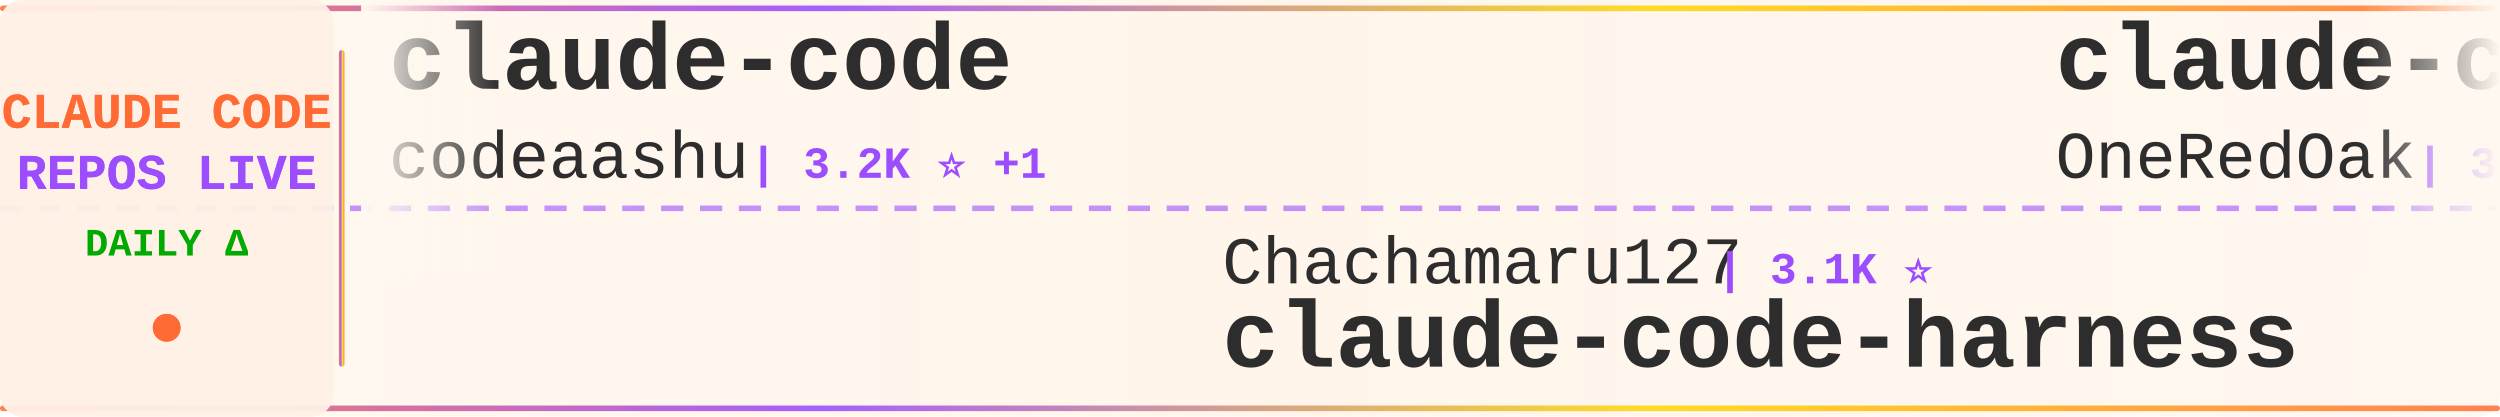
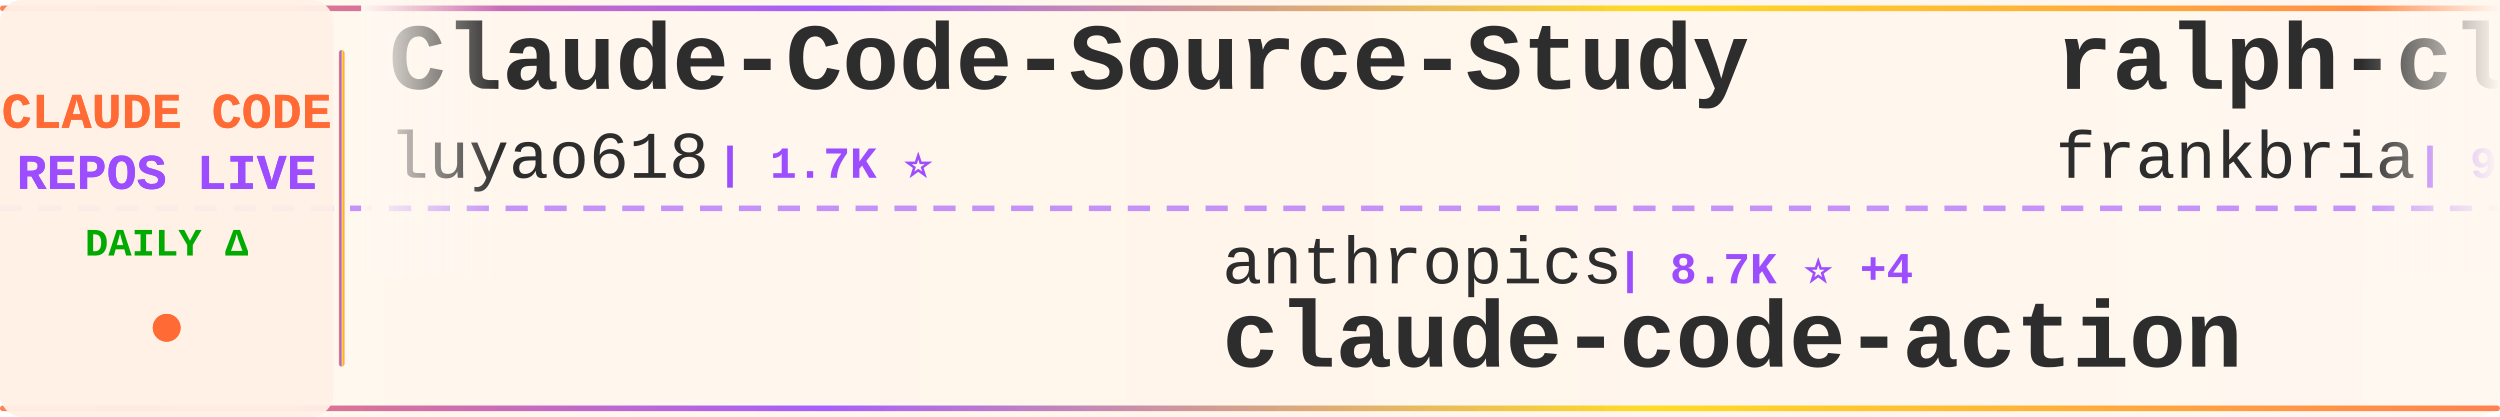
<svg xmlns="http://www.w3.org/2000/svg" width="900" height="150">
  <defs>
    <linearGradient id="tickerBg" x1="0%" y1="0%" x2="100%" y2="0%">
      <stop offset="0%" style="stop-color:#fff8f0;stop-opacity:0.98" />
      <stop offset="50%" style="stop-color:#fff5eb;stop-opacity:1" />
      <stop offset="100%" style="stop-color:#fff8f0;stop-opacity:0.98" />
    </linearGradient>
    <linearGradient id="borderGrad" x1="0%" y1="0%" x2="100%" y2="0%">
      <stop offset="0%" style="stop-color:#FF6B35;stop-opacity:0.85">
        <animate attributeName="stop-opacity" values="0.85;1;0.85" dur="2s" repeatCount="indefinite" />
      </stop>
      <stop offset="33%" style="stop-color:#9C4EFF;stop-opacity:0.9">
        <animate attributeName="stop-opacity" values="0.9;1;0.9" dur="2.2s" repeatCount="indefinite" />
      </stop>
      <stop offset="66%" style="stop-color:#FFD700;stop-opacity:0.85">
        <animate attributeName="stop-opacity" values="0.85;1;0.85" dur="1.8s" repeatCount="indefinite" />
      </stop>
      <stop offset="100%" style="stop-color:#FF6B35;stop-opacity:0.85">
        <animate attributeName="stop-opacity" values="0.85;1;0.85" dur="2s" repeatCount="indefinite" />
      </stop>
    </linearGradient>
    <filter id="textGlow">
      <feGaussianBlur stdDeviation="0.15" result="coloredBlur" />
      <feMerge>
        <feMergeNode in="coloredBlur" />
        <feMergeNode in="SourceGraphic" />
      </feMerge>
    </filter>
    <filter id="metricGlow">
      <feGaussianBlur stdDeviation="0.2" result="coloredBlur" />
      <feMerge>
        <feMergeNode in="coloredBlur" />
        <feMergeNode in="SourceGraphic" />
      </feMerge>
    </filter>
    <linearGradient id="leftFade" x1="0%" y1="0%" x2="100%" y2="0%">
      <stop offset="0%" style="stop-color:#fff8f0;stop-opacity:1" />
      <stop offset="100%" style="stop-color:#fff8f0;stop-opacity:0" />
    </linearGradient>
    <linearGradient id="rightFade" x1="0%" y1="0%" x2="100%" y2="0%">
      <stop offset="0%" style="stop-color:#fff8f0;stop-opacity:0" />
      <stop offset="100%" style="stop-color:#fff8f0;stop-opacity:1" />
    </linearGradient>
  </defs>
  <rect width="900" height="150" fill="url(#tickerBg)" rx="8" />
  <rect x="0" y="2" width="900" height="2" fill="url(#borderGrad)" rx="1" />
  <rect x="0" y="146" width="900" height="2" fill="url(#borderGrad)" rx="1" />
  <line x1="0" y1="75" x2="900" y2="75" stroke="#9C4EFF" stroke-width="2" stroke-dasharray="8 6" opacity="0.6" />
  <rect x="0" y="0" width="120" height="150" fill="#fff0e6" opacity="0.95" rx="8" />
  <text x="60" y="46" font-family="'Courier New', monospace" font-size="18" font-weight="bold" fill="#FF6B35" text-anchor="middle" filter="url(#textGlow)">
    CLAUDE CODE
  </text>
  <text x="60" y="68" font-family="'Courier New', monospace" font-size="18" font-weight="bold" fill="#9C4EFF" text-anchor="middle" filter="url(#textGlow)">
    REPOS LIVE
  </text>
  <text x="60" y="92" font-family="'Courier New', monospace" font-size="14" font-weight="bold" fill="#00aa00" text-anchor="middle">
    DAILY Δ
  </text>
  <circle cx="60" cy="118" r="5" fill="#FF6B35" filter="url(#metricGlow)">
    <animate attributeName="r" values="4;6;4" dur="1.5s" repeatCount="indefinite" />
    <animate attributeName="opacity" values="0.6;1;0.6" dur="1.5s" repeatCount="indefinite" />
  </circle>
  <rect x="122" y="18" width="2" height="114" fill="url(#borderGrad)" rx="1" />
  <clipPath id="tickerClip">
    <rect x="130" y="0" width="770" height="150" />
  </clipPath>
  <g clip-path="url(#tickerClip)">
    <g id="tickerItems">
      <animateTransform attributeName="transform" attributeType="XML" type="translate" from="0 0" to="-3000 0" dur="54s" repeatCount="indefinite" />
      <g transform="translate(0, 0)">
-         <text x="140" y="32" font-family="'Courier New', monospace" font-size="34" font-weight="bold" fill="#2d2d2d">claude-code</text>
-         <text x="140" y="64" font-family="'Courier New', monospace" font-size="24" font-weight="normal" fill="#2d2d2d" opacity="1.0">codeaashu</text>
-         <text x="270" y="64" font-family="'Courier New', monospace" font-size="16" font-weight="bold" fill="#9C4EFF"> | 3.2K ⭐ +1</text>
+         <text x="140" y="32" font-family="'Courier New', monospace" font-size="34" font-weight="bold" fill="#2d2d2d">Claude-Code-Source-Study</text>
+         <text x="140" y="64" font-family="'Courier New', monospace" font-size="24" font-weight="normal" fill="#2d2d2d" opacity="1.0">luyao618</text>
+         <text x="258" y="64" font-family="'Courier New', monospace" font-size="16" font-weight="bold" fill="#9C4EFF"> | 1.7K ⭐</text>
      </g>
      <g transform="translate(300, 0)">
-         <text x="140" y="102" font-family="'Courier New', monospace" font-size="24" font-weight="normal" fill="#2d2d2d" opacity="1.0">Chachamaru127</text>
-         <text x="318" y="102" font-family="'Courier New', monospace" font-size="16" font-weight="bold" fill="#9C4EFF"> | 3.1K ⭐</text>
-         <text x="140" y="132" font-family="'Courier New', monospace" font-size="34" font-weight="bold" fill="#2d2d2d">claude-code-harness</text>
+         <text x="140" y="102" font-family="'Courier New', monospace" font-size="24" font-weight="normal" fill="#2d2d2d" opacity="1.0">anthropics</text>
+         <text x="282" y="102" font-family="'Courier New', monospace" font-size="16" font-weight="bold" fill="#9C4EFF"> | 8.7K ⭐ +4</text>
+         <text x="140" y="132" font-family="'Courier New', monospace" font-size="34" font-weight="bold" fill="#2d2d2d">claude-code-action</text>
      </g>
      <g transform="translate(600, 0)">
-         <text x="140" y="32" font-family="'Courier New', monospace" font-size="34" font-weight="bold" fill="#2d2d2d">claude-code-workflows</text>
-         <text x="140" y="64" font-family="'Courier New', monospace" font-size="24" font-weight="normal" fill="#2d2d2d" opacity="1.0">OneRedOak</text>
-         <text x="270" y="64" font-family="'Courier New', monospace" font-size="16" font-weight="bold" fill="#9C4EFF"> | 3.9K ⭐ +1</text>
+         <text x="140" y="32" font-family="'Courier New', monospace" font-size="34" font-weight="bold" fill="#2d2d2d">ralph-claude-code</text>
+         <text x="140" y="64" font-family="'Courier New', monospace" font-size="24" font-weight="normal" fill="#2d2d2d" opacity="1.0">frankbria</text>
+         <text x="270" y="64" font-family="'Courier New', monospace" font-size="16" font-weight="bold" fill="#9C4EFF"> | 9.6K ⭐</text>
      </g>
      <g transform="translate(900, 0)">
-         <text x="140" y="102" font-family="'Courier New', monospace" font-size="24" font-weight="normal" fill="#2d2d2d" opacity="1.0">zebbern</text>
-         <text x="246" y="102" font-family="'Courier New', monospace" font-size="16" font-weight="bold" fill="#9C4EFF"> | 4.6K ⭐ +1</text>
-         <text x="140" y="132" font-family="'Courier New', monospace" font-size="34" font-weight="bold" fill="#2d2d2d">claude-code-guide</text>
+         <text x="140" y="102" font-family="'Courier New', monospace" font-size="24" font-weight="normal" fill="#2d2d2d" opacity="1.0">wanshuiyin</text>
+         <text x="282" y="102" font-family="'Courier New', monospace" font-size="16" font-weight="bold" fill="#9C4EFF"> | 15.0K ⭐ +5</text>
+         <text x="140" y="132" font-family="'Courier New', monospace" font-size="34" font-weight="bold" fill="#2d2d2d">Auto-claude-code-researc...</text>
      </g>
      <g transform="translate(1200, 0)">
-         <text x="140" y="32" font-family="'Courier New', monospace" font-size="34" font-weight="bold" fill="#2d2d2d">claude-code-prompts</text>
-         <text x="140" y="64" font-family="'Courier New', monospace" font-size="24" font-weight="normal" fill="#2d2d2d" opacity="1.0">repowise-dev</text>
-         <text x="306" y="64" font-family="'Courier New', monospace" font-size="16" font-weight="bold" fill="#9C4EFF"> | 1.2K ⭐</text>
+         <text x="140" y="32" font-family="'Courier New', monospace" font-size="34" font-weight="bold" fill="#2d2d2d">claude-code</text>
+         <text x="140" y="64" font-family="'Courier New', monospace" font-size="24" font-weight="normal" fill="#2d2d2d" opacity="1.0">anthropics</text>
+         <text x="282" y="64" font-family="'Courier New', monospace" font-size="16" font-weight="bold" fill="#9C4EFF"> | 142.3K ⭐ +21</text>
      </g>
      <g transform="translate(1500, 0)">
-         <text x="140" y="102" font-family="'Courier New', monospace" font-size="24" font-weight="normal" fill="#2d2d2d" opacity="1.0">guanshan</text>
-         <text x="258" y="102" font-family="'Courier New', monospace" font-size="16" font-weight="bold" fill="#9C4EFF"> | 61 ⭐</text>
-         <text x="140" y="132" font-family="'Courier New', monospace" font-size="34" font-weight="bold" fill="#2d2d2d">ClaudeCode</text>
+         <text x="140" y="102" font-family="'Courier New', monospace" font-size="24" font-weight="normal" fill="#2d2d2d" opacity="1.0">fuergaosi233</text>
+         <text x="306" y="102" font-family="'Courier New', monospace" font-size="16" font-weight="bold" fill="#9C4EFF"> | 2.8K ⭐</text>
+         <text x="140" y="132" font-family="'Courier New', monospace" font-size="34" font-weight="bold" fill="#2d2d2d">claude-code-proxy</text>
      </g>
      <g transform="translate(1800, 0)">
        <text x="140" y="32" font-family="'Courier New', monospace" font-size="34" font-weight="bold" fill="#2d2d2d">claude-code</text>
        <text x="140" y="64" font-family="'Courier New', monospace" font-size="24" font-weight="normal" fill="#2d2d2d" opacity="1.0">jarmuine</text>
        <text x="258" y="64" font-family="'Courier New', monospace" font-size="16" font-weight="bold" fill="#9C4EFF"> | 2.3K ⭐</text>
      </g>
      <g transform="translate(2100, 0)">
-         <text x="140" y="102" font-family="'Courier New', monospace" font-size="24" font-weight="normal" fill="#2d2d2d" opacity="1.0">hangsman</text>
-         <text x="258" y="102" font-family="'Courier New', monospace" font-size="16" font-weight="bold" fill="#9C4EFF"> | 790 ⭐</text>
-         <text x="140" y="132" font-family="'Courier New', monospace" font-size="34" font-weight="bold" fill="#2d2d2d">claude-code-source</text>
+         <text x="140" y="102" font-family="'Courier New', monospace" font-size="24" font-weight="normal" fill="#2d2d2d" opacity="1.0">anthropics</text>
+         <text x="282" y="102" font-family="'Courier New', monospace" font-size="16" font-weight="bold" fill="#9C4EFF"> | 170.9K ⭐ +28</text>
+         <text x="140" y="132" font-family="'Courier New', monospace" font-size="34" font-weight="bold" fill="#2d2d2d">skills</text>
      </g>
      <g transform="translate(2400, 0)">
-         <text x="140" y="32" font-family="'Courier New', monospace" font-size="34" font-weight="bold" fill="#2d2d2d">claude-code-from-source</text>
-         <text x="140" y="64" font-family="'Courier New', monospace" font-size="24" font-weight="normal" fill="#2d2d2d" opacity="1.0">alejandrobalderas</text>
-         <text x="366" y="64" font-family="'Courier New', monospace" font-size="16" font-weight="bold" fill="#9C4EFF"> | 2.8K ⭐ +1</text>
+         <text x="140" y="32" font-family="'Courier New', monospace" font-size="34" font-weight="bold" fill="#2d2d2d">claude-code-source</text>
+         <text x="140" y="64" font-family="'Courier New', monospace" font-size="24" font-weight="normal" fill="#2d2d2d" opacity="1.0">hangsman</text>
+         <text x="258" y="64" font-family="'Courier New', monospace" font-size="16" font-weight="bold" fill="#9C4EFF"> | 790 ⭐</text>
      </g>
      <g transform="translate(2700, 0)">
-         <text x="140" y="102" font-family="'Courier New', monospace" font-size="24" font-weight="normal" fill="#2d2d2d" opacity="1.0">OrcaWhisper</text>
-         <text x="294" y="102" font-family="'Courier New', monospace" font-size="16" font-weight="bold" fill="#9C4EFF"> | 92 ⭐</text>
-         <text x="140" y="132" font-family="'Courier New', monospace" font-size="34" font-weight="bold" fill="#2d2d2d">Claude-Code</text>
+         <text x="140" y="102" font-family="'Courier New', monospace" font-size="24" font-weight="normal" fill="#2d2d2d" opacity="1.0">FlorianBruniaux</text>
+         <text x="342" y="102" font-family="'Courier New', monospace" font-size="16" font-weight="bold" fill="#9C4EFF"> | 5.8K ⭐ +2</text>
+         <text x="140" y="132" font-family="'Courier New', monospace" font-size="34" font-weight="bold" fill="#2d2d2d">claude-code-ultimate-gui...</text>
      </g>
      <g transform="translate(3000, 0)">
-         <text x="140" y="32" font-family="'Courier New', monospace" font-size="34" font-weight="bold" fill="#2d2d2d">claude-code</text>
-         <text x="140" y="64" font-family="'Courier New', monospace" font-size="24" font-weight="normal" fill="#2d2d2d" opacity="1.0">codeaashu</text>
-         <text x="270" y="64" font-family="'Courier New', monospace" font-size="16" font-weight="bold" fill="#9C4EFF"> | 3.2K ⭐ +1</text>
+         <text x="140" y="32" font-family="'Courier New', monospace" font-size="34" font-weight="bold" fill="#2d2d2d">Claude-Code-Source-Study</text>
+         <text x="140" y="64" font-family="'Courier New', monospace" font-size="24" font-weight="normal" fill="#2d2d2d" opacity="1.0">luyao618</text>
+         <text x="258" y="64" font-family="'Courier New', monospace" font-size="16" font-weight="bold" fill="#9C4EFF"> | 1.7K ⭐</text>
      </g>
      <g transform="translate(3300, 0)">
-         <text x="140" y="102" font-family="'Courier New', monospace" font-size="24" font-weight="normal" fill="#2d2d2d" opacity="1.0">Chachamaru127</text>
-         <text x="318" y="102" font-family="'Courier New', monospace" font-size="16" font-weight="bold" fill="#9C4EFF"> | 3.1K ⭐</text>
-         <text x="140" y="132" font-family="'Courier New', monospace" font-size="34" font-weight="bold" fill="#2d2d2d">claude-code-harness</text>
+         <text x="140" y="102" font-family="'Courier New', monospace" font-size="24" font-weight="normal" fill="#2d2d2d" opacity="1.0">anthropics</text>
+         <text x="282" y="102" font-family="'Courier New', monospace" font-size="16" font-weight="bold" fill="#9C4EFF"> | 8.7K ⭐ +4</text>
+         <text x="140" y="132" font-family="'Courier New', monospace" font-size="34" font-weight="bold" fill="#2d2d2d">claude-code-action</text>
      </g>
      <g transform="translate(3600, 0)">
-         <text x="140" y="32" font-family="'Courier New', monospace" font-size="34" font-weight="bold" fill="#2d2d2d">claude-code-workflows</text>
-         <text x="140" y="64" font-family="'Courier New', monospace" font-size="24" font-weight="normal" fill="#2d2d2d" opacity="1.0">OneRedOak</text>
-         <text x="270" y="64" font-family="'Courier New', monospace" font-size="16" font-weight="bold" fill="#9C4EFF"> | 3.9K ⭐ +1</text>
+         <text x="140" y="32" font-family="'Courier New', monospace" font-size="34" font-weight="bold" fill="#2d2d2d">ralph-claude-code</text>
+         <text x="140" y="64" font-family="'Courier New', monospace" font-size="24" font-weight="normal" fill="#2d2d2d" opacity="1.0">frankbria</text>
+         <text x="270" y="64" font-family="'Courier New', monospace" font-size="16" font-weight="bold" fill="#9C4EFF"> | 9.6K ⭐</text>
      </g>
      <g transform="translate(3900, 0)">
-         <text x="140" y="102" font-family="'Courier New', monospace" font-size="24" font-weight="normal" fill="#2d2d2d" opacity="1.0">zebbern</text>
-         <text x="246" y="102" font-family="'Courier New', monospace" font-size="16" font-weight="bold" fill="#9C4EFF"> | 4.6K ⭐ +1</text>
-         <text x="140" y="132" font-family="'Courier New', monospace" font-size="34" font-weight="bold" fill="#2d2d2d">claude-code-guide</text>
+         <text x="140" y="102" font-family="'Courier New', monospace" font-size="24" font-weight="normal" fill="#2d2d2d" opacity="1.0">wanshuiyin</text>
+         <text x="282" y="102" font-family="'Courier New', monospace" font-size="16" font-weight="bold" fill="#9C4EFF"> | 15.0K ⭐ +5</text>
+         <text x="140" y="132" font-family="'Courier New', monospace" font-size="34" font-weight="bold" fill="#2d2d2d">Auto-claude-code-researc...</text>
      </g>
    </g>
  </g>
  <rect x="130" y="0" width="50" height="100" fill="url(#leftFade)" />
  <rect x="850" y="0" width="50" height="100" fill="url(#rightFade)" />
</svg>
